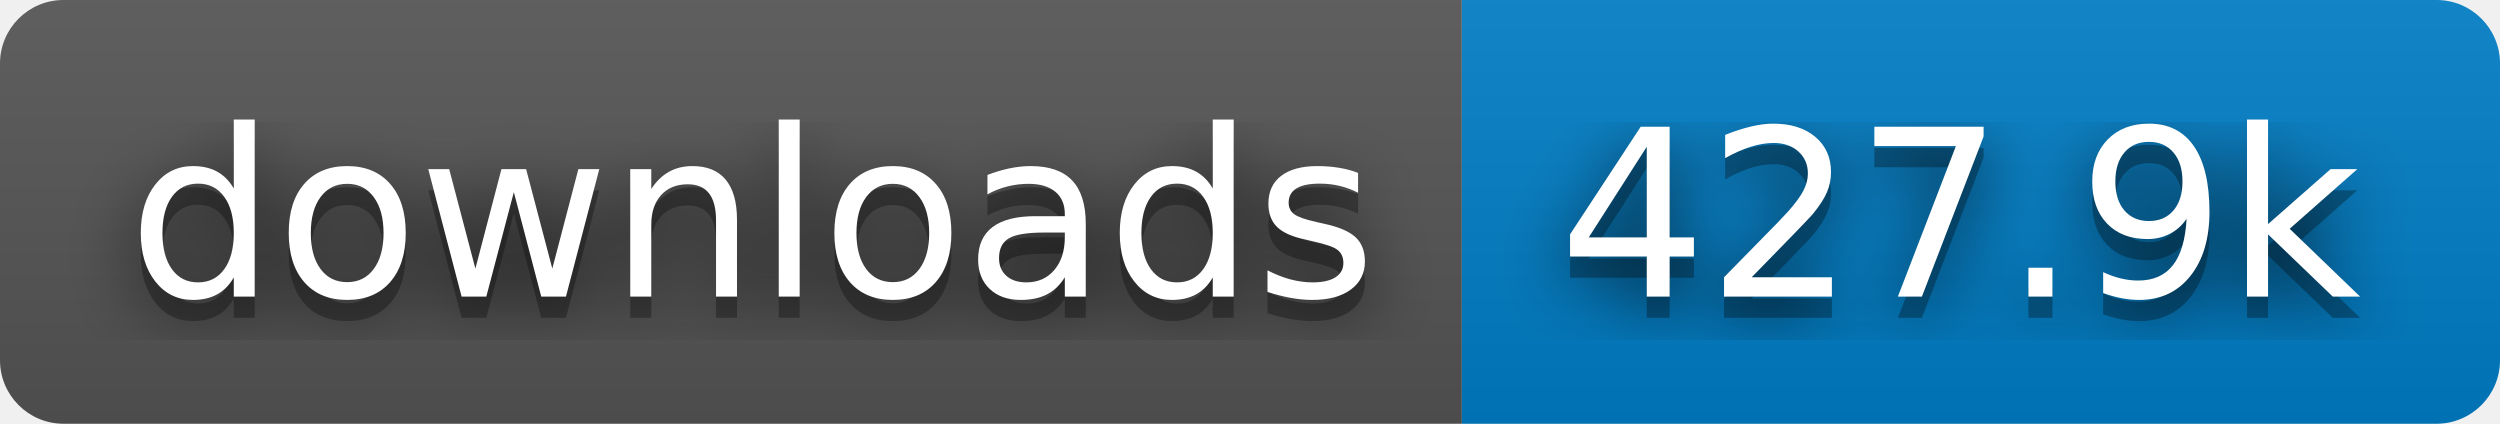
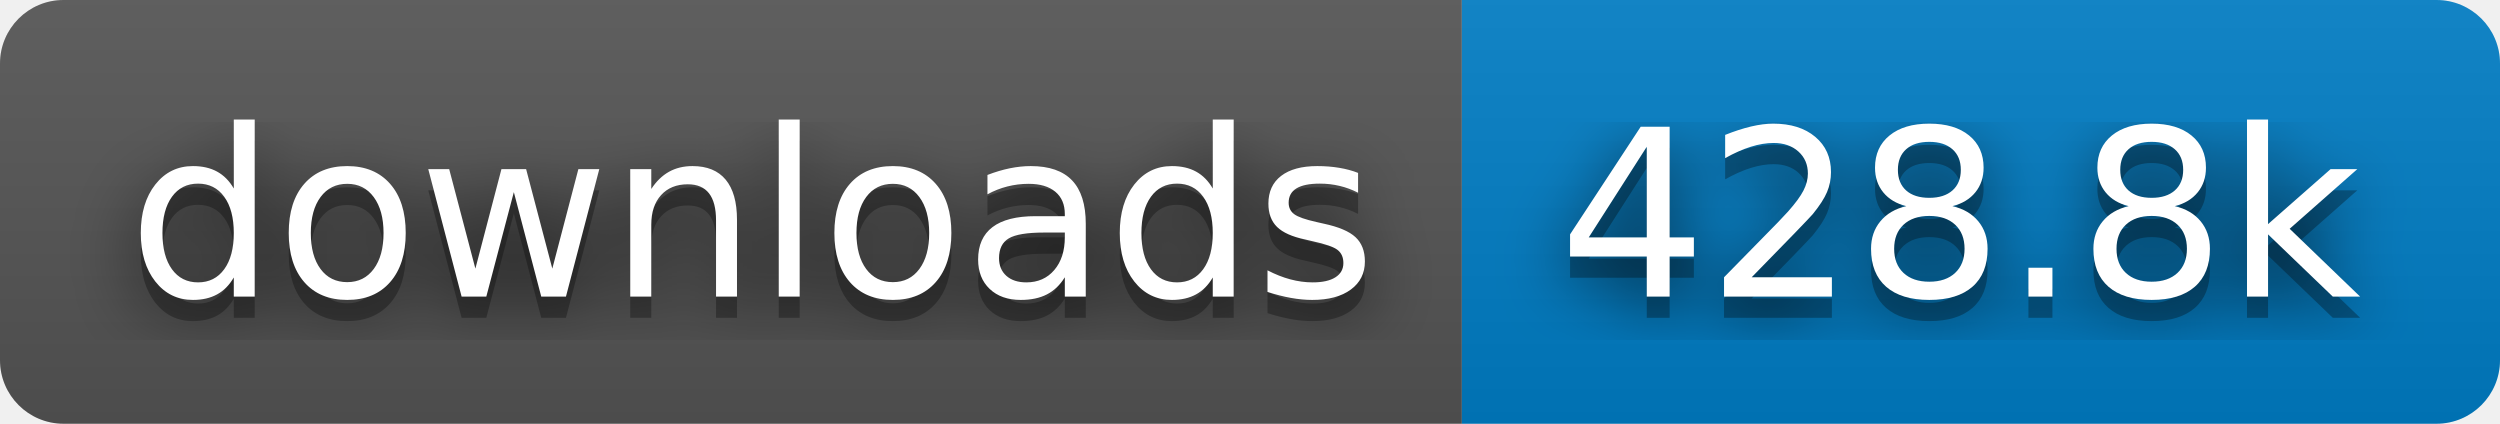
- <svg xmlns="http://www.w3.org/2000/svg" width="118" height="20" role="img" aria-label="downloads: 427.9k">
+ <svg xmlns="http://www.w3.org/2000/svg" width="118" height="20" role="img" aria-label="downloads: 428.8k">
  <filter id="blur">
    <feGaussianBlur stdDeviation="16" />
  </filter>
  <linearGradient id="s" x2="0" y2="100%">
    <stop offset="0" stop-color="#bbb" stop-opacity=".1" />
    <stop offset="1" stop-opacity=".1" />
  </linearGradient>
  <clipPath id="r">
    <rect width="118" height="20" rx="3" />
  </clipPath>
  <g clip-path="url(#r)">
    <rect width="69" height="20" fill="#555" />
    <rect x="69" width="49" height="20" fill="#007ec6" />
    <rect width="118" height="20" fill="url(#s)" />
  </g>
  <g fill="#fff" text-anchor="middle" font-family="Verdana,Geneva,DejaVu Sans,sans-serif" text-rendering="geometricPrecision" font-size="110">
    <g transform="scale(.1)">
      <g aria-hidden="true" fill="#010101">
        <text x="355" y="150" fill-opacity=".8" filter="url(#blur)" textLength="590">downloads</text>
        <text x="355" y="150" fill-opacity=".3" textLength="590">downloads</text>
      </g>
      <text x="355" y="140" textLength="590">downloads</text>
    </g>
    <g transform="scale(.1)">
      <g aria-hidden="true" fill="#010101">
-         <text x="925" y="150" fill-opacity=".8" filter="url(#blur)" textLength="390">427.9k</text>
-         <text x="925" y="150" fill-opacity=".3" textLength="390">427.9k</text>
+         <text x="925" y="150" fill-opacity=".8" filter="url(#blur)" textLength="390">428.8k</text>
+         <text x="925" y="150" fill-opacity=".3" textLength="390">428.8k</text>
      </g>
-       <text x="925" y="140" textLength="390">427.9k</text>
+       <text x="925" y="140" textLength="390">428.8k</text>
    </g>
  </g>
</svg>
